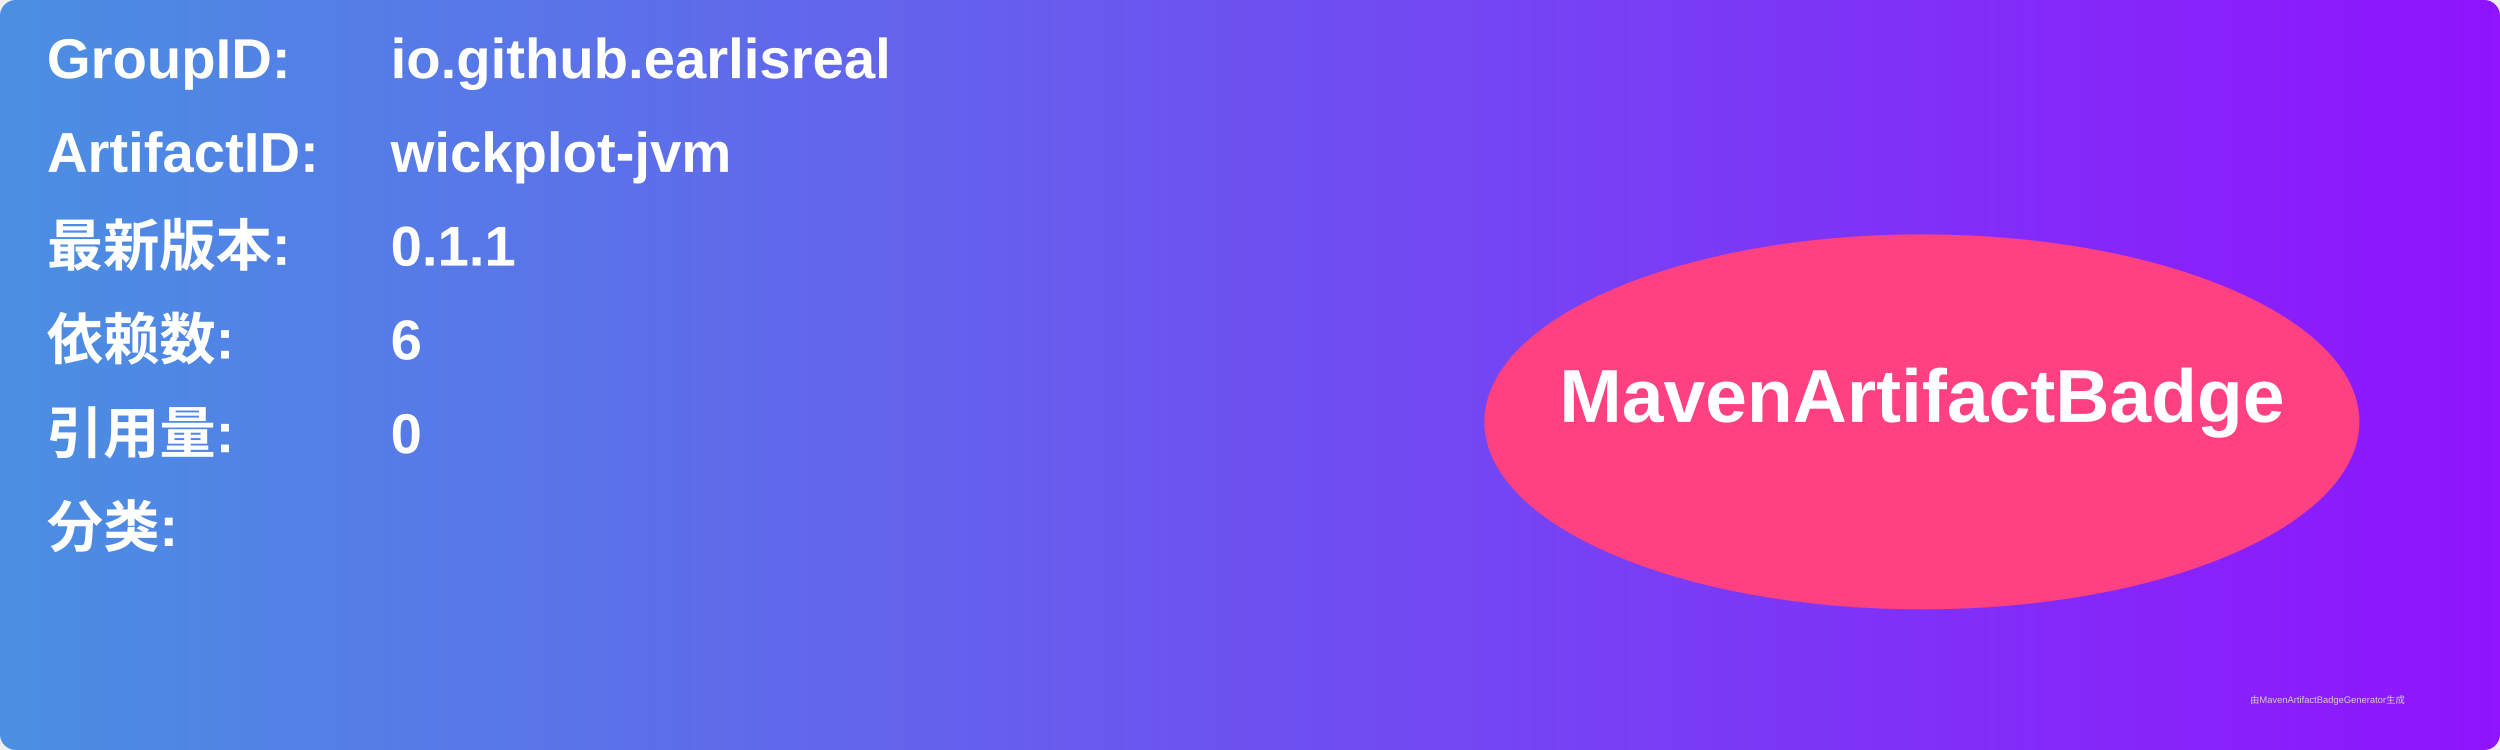
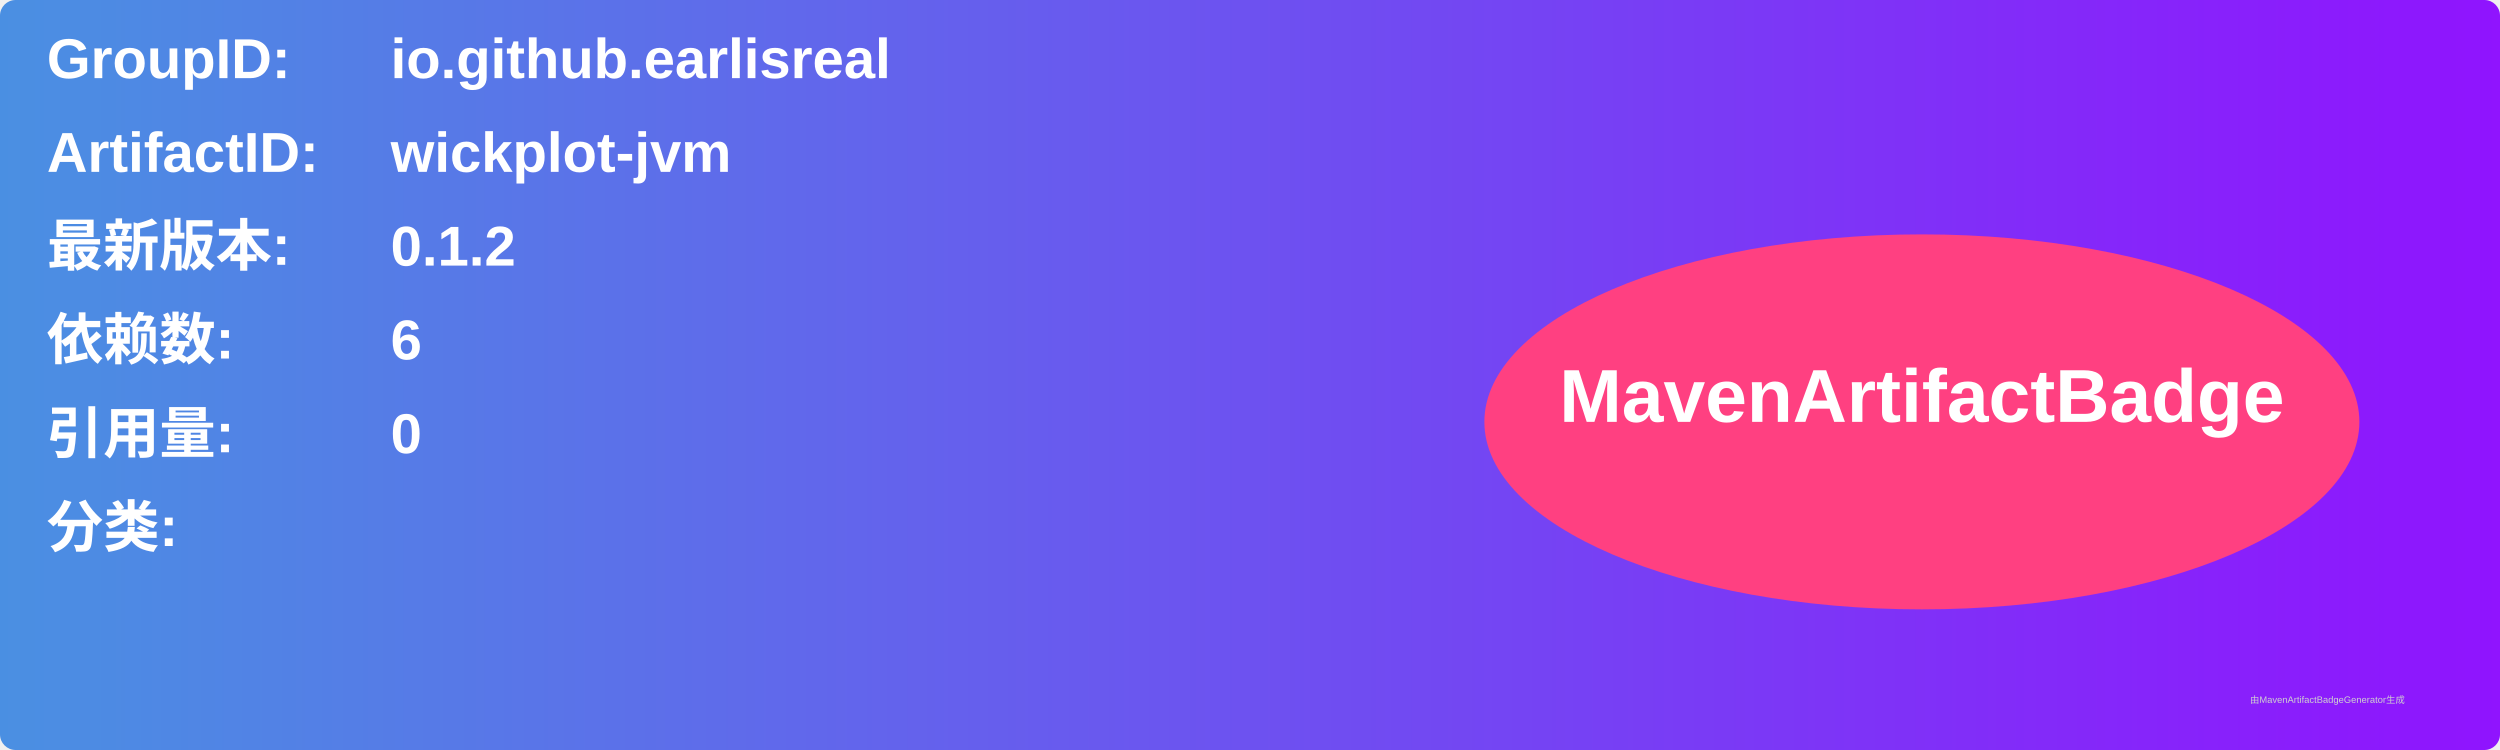
<svg xmlns="http://www.w3.org/2000/svg" width="800" height="240" viewBox="0 0 800 240">
  <linearGradient id="grad" x1="0%" y1="0%" x2="100%" y2="0%">
    <stop offset="0%" stop-color="#4a90e2" />
    <stop offset="100%" stop-color="#9013fe" />
  </linearGradient>
  <rect width="100%" height="100%" rx="5" ry="5" fill="url(#grad)" />
  <g transform="translate(15, 15)">
    <text x="0" y="10" font-family="Arial" font-size="18" fill="white" font-weight="bold" width="260">GroupID:</text>
    <text x="110" y="10" font-family="Arial" font-size="18" fill="white" font-weight="bold" width="460">io.github.earlisreal</text>
    <text x="0" y="40" font-family="Arial" font-size="18" fill="white" font-weight="bold" width="260">ArtifactID:</text>
    <text x="110" y="40" font-family="Arial" font-size="18" fill="white" font-weight="bold" width="460">wickplot-jvm</text>
    <text x="0" y="70" font-family="Arial" font-size="18" fill="white" font-weight="bold">最新版本:</text>
    <text x="110" y="70" font-family="Arial" font-size="18" fill="white" font-weight="bold">
-       <tspan font-weight="bold">0.1.1</tspan>
+       <tspan font-weight="bold">0.1.2</tspan>
    </text>
    <text x="0" y="100" font-family="Arial" font-size="18" fill="white" font-weight="bold">依赖数: </text>
    <text x="110" y="100" font-family="Arial" font-size="18" fill="white">
      <tspan font-weight="bold">6</tspan>
    </text>
    <text x="0" y="130" font-family="Arial" font-size="18" fill="white" font-weight="bold">引用量: </text>
    <text x="110" y="130" font-family="Arial" font-size="18" fill="white">
      <tspan font-weight="bold">0</tspan>
    </text>
    <text x="0" y="160" font-family="Arial" font-size="18" fill="white" font-weight="bold">分类:</text>
    <text x="10" y="190" font-family="Arial" font-size="10" fill="white">
      <tspan font-weight="bold" />
    </text>
    <ellipse cx="600" cy="120" rx="140" ry="60" fill="#ff4081" />
    <text x="600" y="120" text-anchor="middle" font-family="Arial" font-size="24" fill="white" font-weight="bold">MavenArtifactBadge</text>
  </g>
  <text x="720" y="225" font-family="Arial" font-size="3" fill="#d0d0d0">由MavenArtifactBadgeGenerator生成</text>
</svg>
